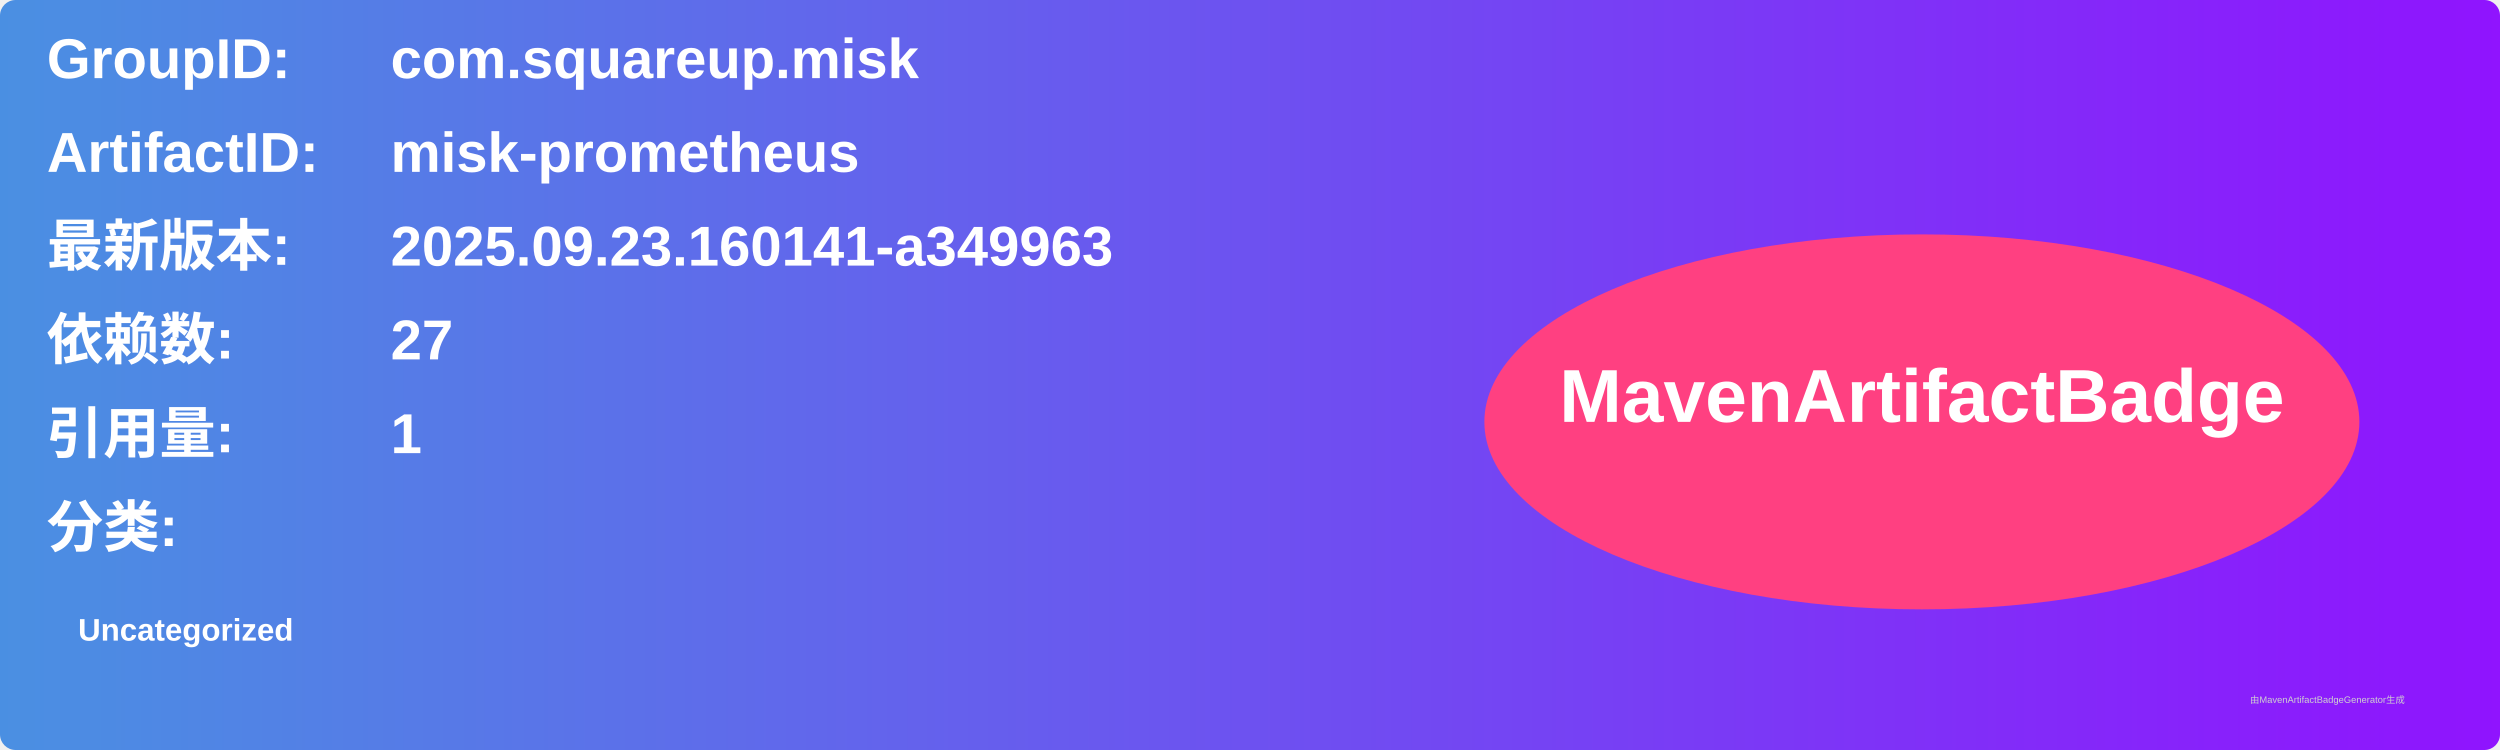
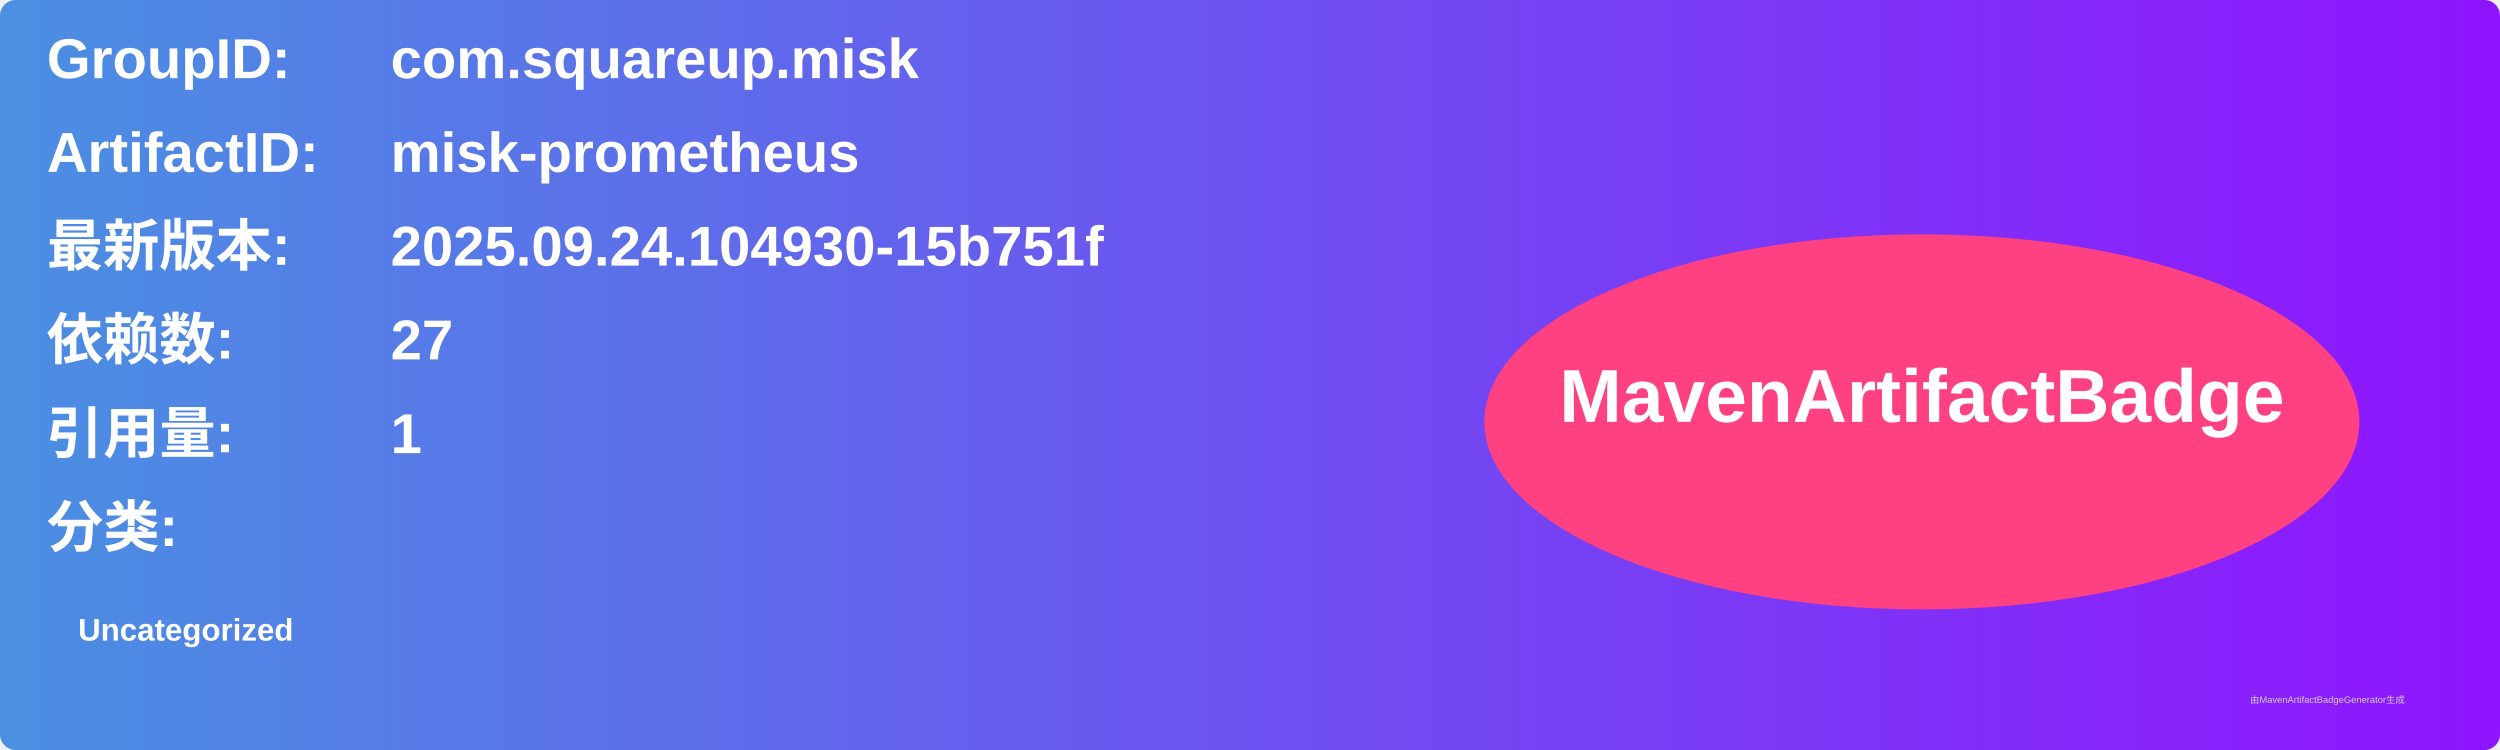
<svg xmlns="http://www.w3.org/2000/svg" width="800" height="240" viewBox="0 0 800 240">
  <linearGradient id="grad" x1="0%" y1="0%" x2="100%" y2="0%">
    <stop offset="0%" stop-color="#4a90e2" />
    <stop offset="100%" stop-color="#9013fe" />
  </linearGradient>
  <rect width="100%" height="100%" rx="5" ry="5" fill="url(#grad)" />
  <g transform="translate(15, 15)">
    <text x="0" y="10" font-family="Arial" font-size="18" fill="white" font-weight="bold" width="260">GroupID:</text>
    <text x="110" y="10" font-family="Arial" font-size="18" fill="white" font-weight="bold" width="460">com.squareup.misk</text>
    <text x="0" y="40" font-family="Arial" font-size="18" fill="white" font-weight="bold" width="260">ArtifactID:</text>
    <text x="110" y="40" font-family="Arial" font-size="18" fill="white" font-weight="bold" width="460">misk-prometheus</text>
    <text x="0" y="70" font-family="Arial" font-size="18" fill="white" font-weight="bold">最新版本:</text>
    <text x="110" y="70" font-family="Arial" font-size="18" fill="white" font-weight="bold">
-       <tspan font-weight="bold">2025.09.23.160141-a349963</tspan>
+       <tspan font-weight="bold">2025.09.24.104930-15b751f</tspan>
    </text>
    <text x="0" y="100" font-family="Arial" font-size="18" fill="white" font-weight="bold">依赖数: </text>
    <text x="110" y="100" font-family="Arial" font-size="18" fill="white">
      <tspan font-weight="bold">27</tspan>
    </text>
    <text x="0" y="130" font-family="Arial" font-size="18" fill="white" font-weight="bold">引用量: </text>
    <text x="110" y="130" font-family="Arial" font-size="18" fill="white">
      <tspan font-weight="bold">1</tspan>
    </text>
    <text x="0" y="160" font-family="Arial" font-size="18" fill="white" font-weight="bold">分类:</text>
    <text x="10" y="190" font-family="Arial" font-size="10" fill="white">
      <tspan font-weight="bold">Uncategorized</tspan>
    </text>
    <ellipse cx="600" cy="120" rx="140" ry="60" fill="#ff4081" />
    <text x="600" y="120" text-anchor="middle" font-family="Arial" font-size="24" fill="white" font-weight="bold">MavenArtifactBadge</text>
  </g>
  <text x="720" y="225" font-family="Arial" font-size="3" fill="#d0d0d0">由MavenArtifactBadgeGenerator生成</text>
</svg>
